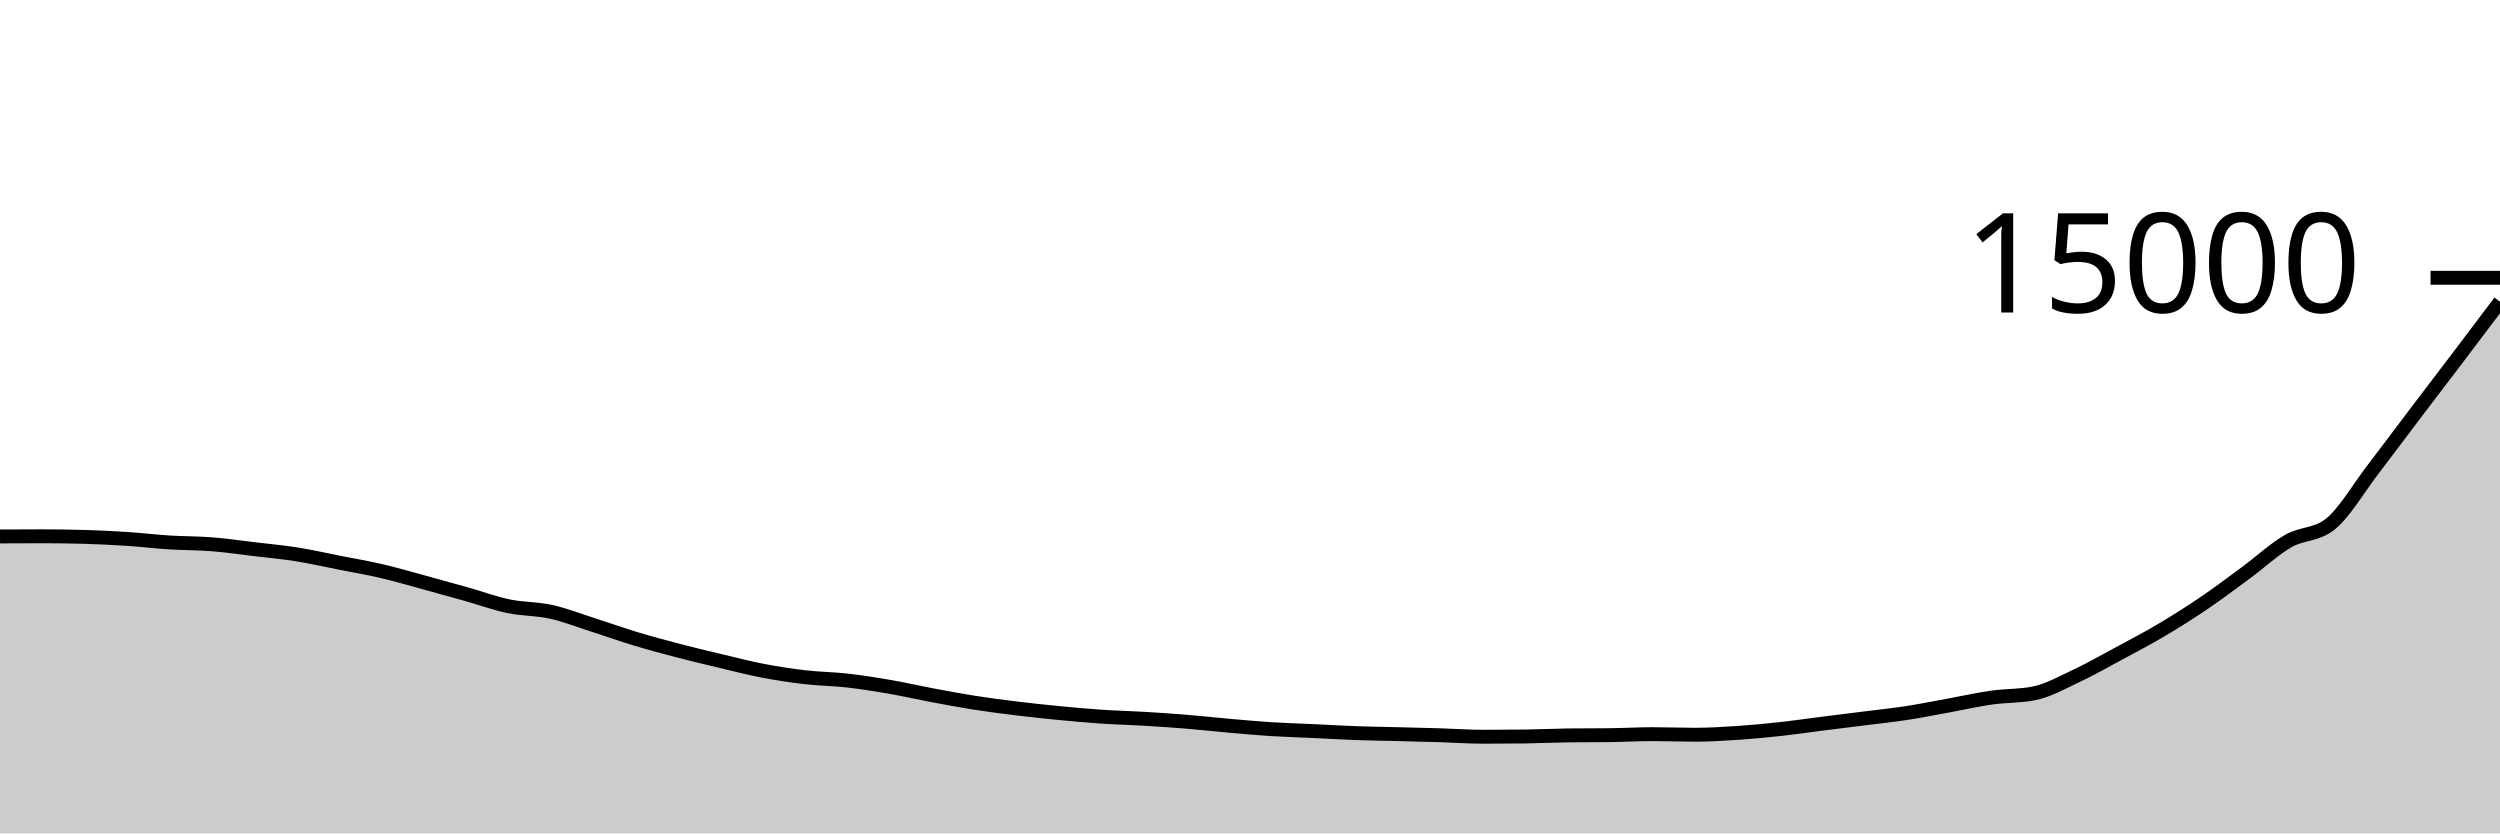
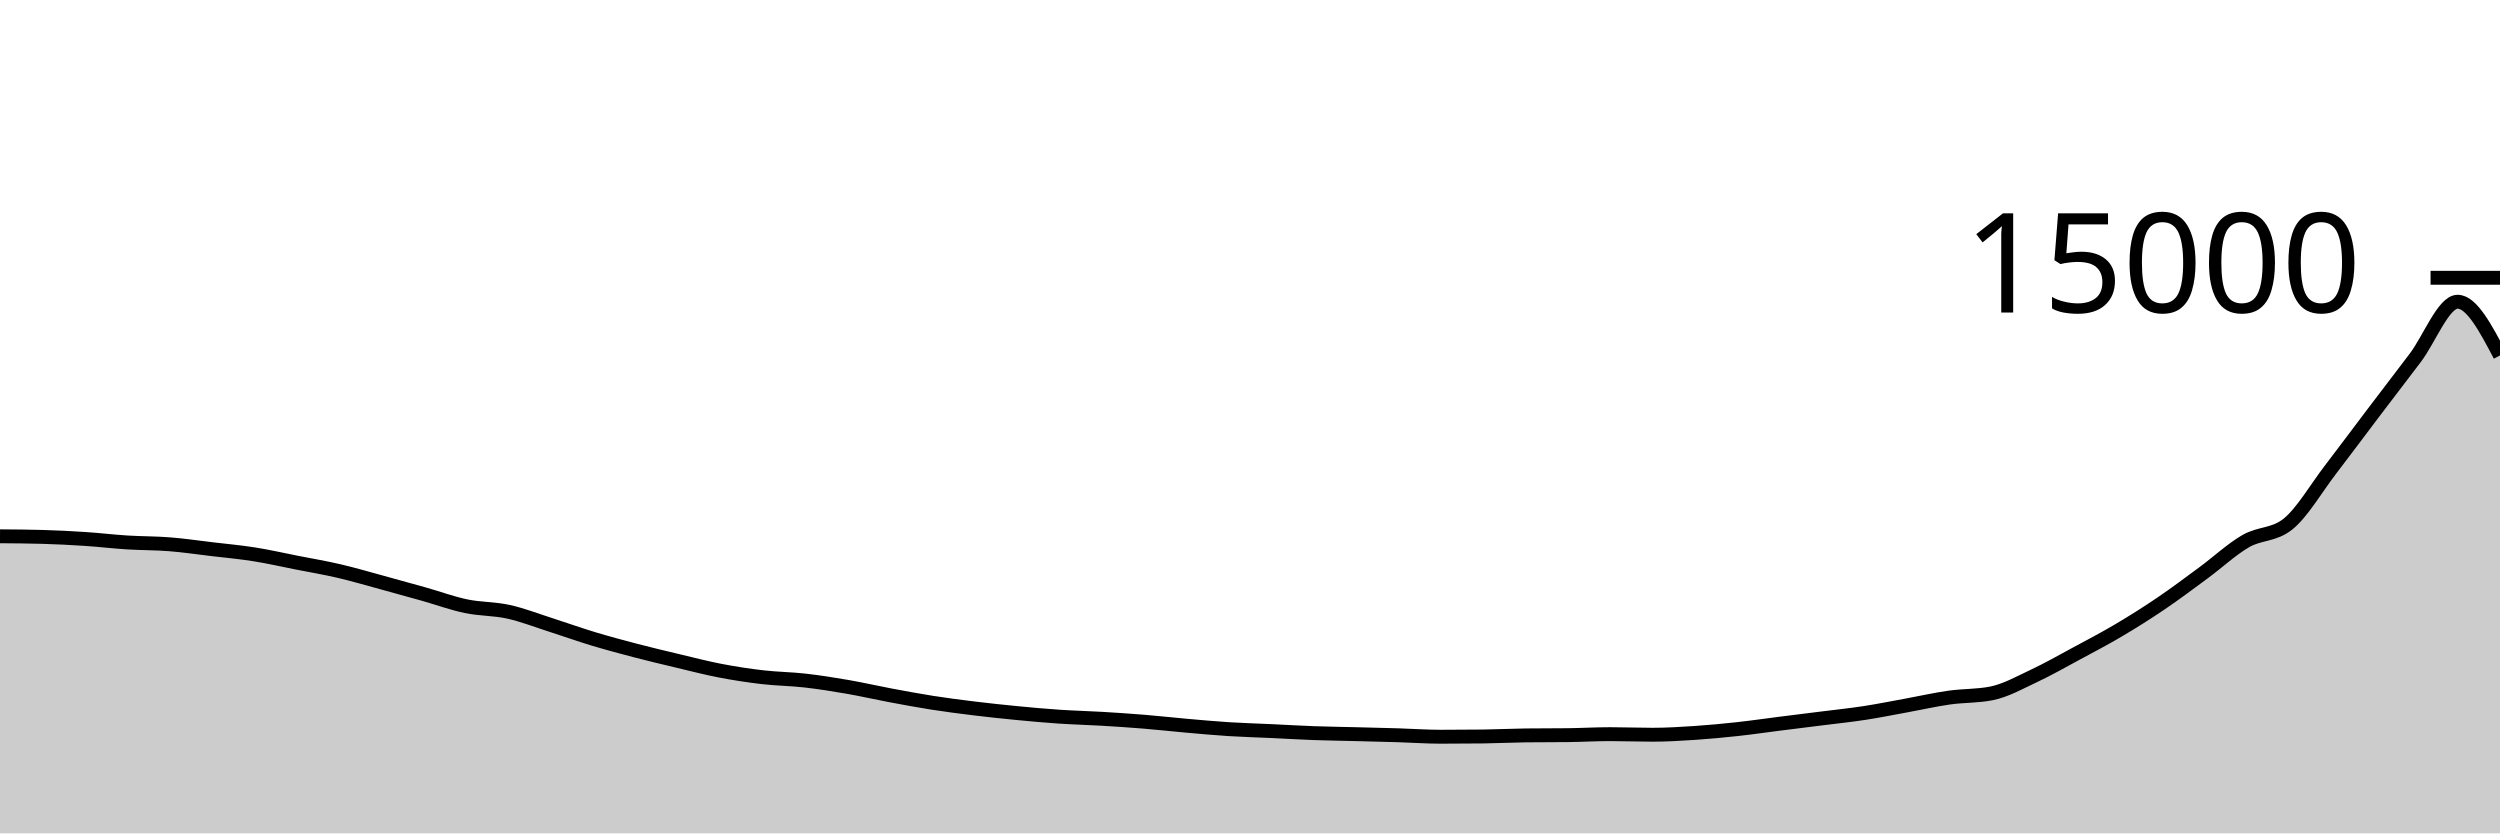
<svg xmlns="http://www.w3.org/2000/svg" viewBox="0 0 180 60">
  <g transform="translate(0,20)">
-     <path class="area" fill="rgba(0, 0, 0, 0.2)" d="M0,18.624C1.017,18.619,2.034,18.613,3.051,18.613C4.068,18.613,5.085,18.628,6.102,18.656C7.119,18.684,8.136,18.736,9.153,18.803C10.169,18.869,11.186,18.992,12.203,19.056C13.22,19.12,14.237,19.106,15.254,19.187C16.271,19.267,17.288,19.418,18.305,19.539C19.322,19.66,20.339,19.751,21.356,19.912C22.373,20.073,23.39,20.306,24.407,20.507C25.424,20.707,26.441,20.878,27.458,21.115C28.475,21.352,29.492,21.652,30.508,21.928C31.525,22.204,32.542,22.487,33.559,22.773C34.576,23.06,35.593,23.436,36.61,23.648C37.627,23.86,38.644,23.823,39.661,24.048C40.678,24.273,41.695,24.673,42.712,24.997C43.729,25.322,44.746,25.688,45.763,25.995C46.78,26.302,47.797,26.574,48.814,26.84C49.831,27.106,50.847,27.348,51.864,27.589C52.881,27.831,53.898,28.096,54.915,28.291C55.932,28.486,56.949,28.642,57.966,28.76C58.983,28.878,60,28.884,61.017,29C62.034,29.116,63.051,29.277,64.068,29.453C65.085,29.629,66.102,29.865,67.119,30.056C68.136,30.247,69.153,30.438,70.169,30.597C71.186,30.756,72.203,30.887,73.22,31.011C74.237,31.135,75.254,31.243,76.271,31.341C77.288,31.44,78.305,31.532,79.322,31.6C80.339,31.668,81.356,31.692,82.373,31.752C83.39,31.812,84.407,31.88,85.424,31.963C86.441,32.046,87.458,32.161,88.475,32.251C89.492,32.34,90.508,32.434,91.525,32.499C92.542,32.563,93.559,32.59,94.576,32.637C95.593,32.685,96.61,32.747,97.627,32.784C98.644,32.821,99.661,32.833,100.678,32.859C101.695,32.884,102.712,32.908,103.729,32.939C104.746,32.97,105.763,33.045,106.78,33.045C107.797,33.045,108.814,33.039,109.831,33.027C110.847,33.014,111.864,32.962,112.881,32.949C113.898,32.937,114.915,32.943,115.932,32.931C116.949,32.918,117.966,32.859,118.983,32.859C120,32.859,121.017,32.901,122.034,32.901C123.051,32.901,124.068,32.838,125.085,32.771C126.102,32.703,127.119,32.607,128.136,32.496C129.153,32.385,130.169,32.235,131.186,32.107C132.203,31.978,133.22,31.854,134.237,31.725C135.254,31.597,136.271,31.492,137.288,31.336C138.305,31.18,139.322,30.974,140.339,30.789C141.356,30.604,142.373,30.371,143.39,30.227C144.407,30.082,145.424,30.125,146.441,29.923C147.458,29.72,148.475,29.144,149.492,28.667C150.508,28.19,151.525,27.609,152.542,27.061C153.559,26.514,154.576,25.983,155.593,25.381C156.61,24.78,157.627,24.14,158.644,23.451C159.661,22.762,160.678,21.996,161.695,21.248C162.712,20.5,163.729,19.548,164.746,18.96C165.763,18.372,166.78,18.548,167.797,17.723C168.814,16.898,169.831,15.136,170.847,13.811C171.864,12.486,172.881,11.114,173.898,9.773C174.915,8.432,175.932,7.107,176.949,5.765C177.966,4.424,178.983,3.075,180,1.725L180,40C178.983,40,177.966,40,176.949,40C175.932,40,174.915,40,173.898,40C172.881,40,171.864,40,170.847,40C169.831,40,168.814,40,167.797,40C166.78,40,165.763,40,164.746,40C163.729,40,162.712,40,161.695,40C160.678,40,159.661,40,158.644,40C157.627,40,156.61,40,155.593,40C154.576,40,153.559,40,152.542,40C151.525,40,150.508,40,149.492,40C148.475,40,147.458,40,146.441,40C145.424,40,144.407,40,143.39,40C142.373,40,141.356,40,140.339,40C139.322,40,138.305,40,137.288,40C136.271,40,135.254,40,134.237,40C133.22,40,132.203,40,131.186,40C130.169,40,129.153,40,128.136,40C127.119,40,126.102,40,125.085,40C124.068,40,123.051,40,122.034,40C121.017,40,120,40,118.983,40C117.966,40,116.949,40,115.932,40C114.915,40,113.898,40,112.881,40C111.864,40,110.847,40,109.831,40C108.814,40,107.797,40,106.78,40C105.763,40,104.746,40,103.729,40C102.712,40,101.695,40,100.678,40C99.661,40,98.644,40,97.627,40C96.61,40,95.593,40,94.576,40C93.559,40,92.542,40,91.525,40C90.508,40,89.492,40,88.475,40C87.458,40,86.441,40,85.424,40C84.407,40,83.39,40,82.373,40C81.356,40,80.339,40,79.322,40C78.305,40,77.288,40,76.271,40C75.254,40,74.237,40,73.22,40C72.203,40,71.186,40,70.169,40C69.153,40,68.136,40,67.119,40C66.102,40,65.085,40,64.068,40C63.051,40,62.034,40,61.017,40C60,40,58.983,40,57.966,40C56.949,40,55.932,40,54.915,40C53.898,40,52.881,40,51.864,40C50.847,40,49.831,40,48.814,40C47.797,40,46.78,40,45.763,40C44.746,40,43.729,40,42.712,40C41.695,40,40.678,40,39.661,40C38.644,40,37.627,40,36.61,40C35.593,40,34.576,40,33.559,40C32.542,40,31.525,40,30.508,40C29.492,40,28.475,40,27.458,40C26.441,40,25.424,40,24.407,40C23.39,40,22.373,40,21.356,40C20.339,40,19.322,40,18.305,40C17.288,40,16.271,40,15.254,40C14.237,40,13.22,40,12.203,40C11.186,40,10.169,40,9.153,40C8.136,40,7.119,40,6.102,40C5.085,40,4.068,40,3.051,40C2.034,40,1.017,40,0,40Z" />
-     <path class="line" stroke="black" fill="none" d="M0,18.624C1.017,18.619,2.034,18.613,3.051,18.613C4.068,18.613,5.085,18.628,6.102,18.656C7.119,18.684,8.136,18.736,9.153,18.803C10.169,18.869,11.186,18.992,12.203,19.056C13.22,19.12,14.237,19.106,15.254,19.187C16.271,19.267,17.288,19.418,18.305,19.539C19.322,19.66,20.339,19.751,21.356,19.912C22.373,20.073,23.39,20.306,24.407,20.507C25.424,20.707,26.441,20.878,27.458,21.115C28.475,21.352,29.492,21.652,30.508,21.928C31.525,22.204,32.542,22.487,33.559,22.773C34.576,23.06,35.593,23.436,36.61,23.648C37.627,23.86,38.644,23.823,39.661,24.048C40.678,24.273,41.695,24.673,42.712,24.997C43.729,25.322,44.746,25.688,45.763,25.995C46.78,26.302,47.797,26.574,48.814,26.84C49.831,27.106,50.847,27.348,51.864,27.589C52.881,27.831,53.898,28.096,54.915,28.291C55.932,28.486,56.949,28.642,57.966,28.76C58.983,28.878,60,28.884,61.017,29C62.034,29.116,63.051,29.277,64.068,29.453C65.085,29.629,66.102,29.865,67.119,30.056C68.136,30.247,69.153,30.438,70.169,30.597C71.186,30.756,72.203,30.887,73.22,31.011C74.237,31.135,75.254,31.243,76.271,31.341C77.288,31.44,78.305,31.532,79.322,31.6C80.339,31.668,81.356,31.692,82.373,31.752C83.39,31.812,84.407,31.88,85.424,31.963C86.441,32.046,87.458,32.161,88.475,32.251C89.492,32.34,90.508,32.434,91.525,32.499C92.542,32.563,93.559,32.59,94.576,32.637C95.593,32.685,96.61,32.747,97.627,32.784C98.644,32.821,99.661,32.833,100.678,32.859C101.695,32.884,102.712,32.908,103.729,32.939C104.746,32.97,105.763,33.045,106.78,33.045C107.797,33.045,108.814,33.039,109.831,33.027C110.847,33.014,111.864,32.962,112.881,32.949C113.898,32.937,114.915,32.943,115.932,32.931C116.949,32.918,117.966,32.859,118.983,32.859C120,32.859,121.017,32.901,122.034,32.901C123.051,32.901,124.068,32.838,125.085,32.771C126.102,32.703,127.119,32.607,128.136,32.496C129.153,32.385,130.169,32.235,131.186,32.107C132.203,31.978,133.22,31.854,134.237,31.725C135.254,31.597,136.271,31.492,137.288,31.336C138.305,31.18,139.322,30.974,140.339,30.789C141.356,30.604,142.373,30.371,143.39,30.227C144.407,30.082,145.424,30.125,146.441,29.923C147.458,29.72,148.475,29.144,149.492,28.667C150.508,28.19,151.525,27.609,152.542,27.061C153.559,26.514,154.576,25.983,155.593,25.381C156.61,24.78,157.627,24.14,158.644,23.451C159.661,22.762,160.678,21.996,161.695,21.248C162.712,20.5,163.729,19.548,164.746,18.96C165.763,18.372,166.78,18.548,167.797,17.723C168.814,16.898,169.831,15.136,170.847,13.811C171.864,12.486,172.881,11.114,173.898,9.773C174.915,8.432,175.932,7.107,176.949,5.765C177.966,4.424,178.983,3.075,180,1.725" />
+     <path class="area" fill="rgba(0, 0, 0, 0.2)" d="M0,18.613C1.017,18.62,2.034,18.628,3.051,18.656C4.068,18.684,5.085,18.736,6.102,18.803C7.119,18.869,8.136,18.992,9.153,19.056C10.169,19.12,11.186,19.106,12.203,19.187C13.22,19.267,14.237,19.418,15.254,19.539C16.271,19.66,17.288,19.751,18.305,19.912C19.322,20.073,20.339,20.306,21.356,20.507C22.373,20.707,23.39,20.878,24.407,21.115C25.424,21.352,26.441,21.652,27.458,21.928C28.475,22.204,29.492,22.487,30.508,22.773C31.525,23.06,32.542,23.436,33.559,23.648C34.576,23.86,35.593,23.823,36.61,24.048C37.627,24.273,38.644,24.673,39.661,24.997C40.678,25.322,41.695,25.688,42.712,25.995C43.729,26.302,44.746,26.574,45.763,26.84C46.78,27.106,47.797,27.348,48.814,27.589C49.831,27.831,50.847,28.096,51.864,28.291C52.881,28.486,53.898,28.642,54.915,28.76C55.932,28.878,56.949,28.884,57.966,29C58.983,29.116,60,29.277,61.017,29.453C62.034,29.629,63.051,29.865,64.068,30.056C65.085,30.247,66.102,30.438,67.119,30.597C68.136,30.756,69.153,30.887,70.169,31.011C71.186,31.135,72.203,31.243,73.22,31.341C74.237,31.44,75.254,31.532,76.271,31.6C77.288,31.668,78.305,31.692,79.322,31.752C80.339,31.812,81.356,31.88,82.373,31.963C83.39,32.046,84.407,32.161,85.424,32.251C86.441,32.34,87.458,32.434,88.475,32.499C89.492,32.563,90.508,32.59,91.525,32.637C92.542,32.685,93.559,32.747,94.576,32.784C95.593,32.821,96.61,32.833,97.627,32.859C98.644,32.884,99.661,32.908,100.678,32.939C101.695,32.97,102.712,33.045,103.729,33.045C104.746,33.045,105.763,33.039,106.78,33.027C107.797,33.014,108.814,32.962,109.831,32.949C110.847,32.937,111.864,32.943,112.881,32.931C113.898,32.918,114.915,32.859,115.932,32.859C116.949,32.859,117.966,32.901,118.983,32.901C120,32.901,121.017,32.838,122.034,32.771C123.051,32.703,124.068,32.607,125.085,32.496C126.102,32.385,127.119,32.235,128.136,32.107C129.153,31.978,130.169,31.854,131.186,31.725C132.203,31.597,133.22,31.492,134.237,31.336C135.254,31.18,136.271,30.974,137.288,30.789C138.305,30.604,139.322,30.371,140.339,30.227C141.356,30.082,142.373,30.125,143.39,29.923C144.407,29.72,145.424,29.144,146.441,28.667C147.458,28.19,148.475,27.609,149.492,27.061C150.508,26.514,151.525,25.983,152.542,25.381C153.559,24.78,154.576,24.14,155.593,23.451C156.61,22.762,157.627,21.996,158.644,21.248C159.661,20.5,160.678,19.548,161.695,18.96C162.712,18.372,163.729,18.548,164.746,17.723C165.763,16.898,166.78,15.136,167.797,13.811C168.814,12.486,169.831,11.114,170.847,9.773C171.864,8.432,172.881,7.107,173.898,5.765C174.915,4.424,175.932,1.725,176.949,1.725C177.966,1.725,178.983,3.659,180,5.592L180,40C178.983,40,177.966,40,176.949,40C175.932,40,174.915,40,173.898,40C172.881,40,171.864,40,170.847,40C169.831,40,168.814,40,167.797,40C166.78,40,165.763,40,164.746,40C163.729,40,162.712,40,161.695,40C160.678,40,159.661,40,158.644,40C157.627,40,156.61,40,155.593,40C154.576,40,153.559,40,152.542,40C151.525,40,150.508,40,149.492,40C148.475,40,147.458,40,146.441,40C145.424,40,144.407,40,143.39,40C142.373,40,141.356,40,140.339,40C139.322,40,138.305,40,137.288,40C136.271,40,135.254,40,134.237,40C133.22,40,132.203,40,131.186,40C130.169,40,129.153,40,128.136,40C127.119,40,126.102,40,125.085,40C124.068,40,123.051,40,122.034,40C121.017,40,120,40,118.983,40C117.966,40,116.949,40,115.932,40C114.915,40,113.898,40,112.881,40C111.864,40,110.847,40,109.831,40C108.814,40,107.797,40,106.78,40C105.763,40,104.746,40,103.729,40C102.712,40,101.695,40,100.678,40C99.661,40,98.644,40,97.627,40C96.61,40,95.593,40,94.576,40C93.559,40,92.542,40,91.525,40C90.508,40,89.492,40,88.475,40C87.458,40,86.441,40,85.424,40C84.407,40,83.39,40,82.373,40C81.356,40,80.339,40,79.322,40C78.305,40,77.288,40,76.271,40C75.254,40,74.237,40,73.22,40C72.203,40,71.186,40,70.169,40C69.153,40,68.136,40,67.119,40C66.102,40,65.085,40,64.068,40C63.051,40,62.034,40,61.017,40C60,40,58.983,40,57.966,40C56.949,40,55.932,40,54.915,40C53.898,40,52.881,40,51.864,40C50.847,40,49.831,40,48.814,40C47.797,40,46.78,40,45.763,40C44.746,40,43.729,40,42.712,40C41.695,40,40.678,40,39.661,40C38.644,40,37.627,40,36.61,40C35.593,40,34.576,40,33.559,40C32.542,40,31.525,40,30.508,40C29.492,40,28.475,40,27.458,40C26.441,40,25.424,40,24.407,40C23.39,40,22.373,40,21.356,40C20.339,40,19.322,40,18.305,40C17.288,40,16.271,40,15.254,40C14.237,40,13.22,40,12.203,40C11.186,40,10.169,40,9.153,40C8.136,40,7.119,40,6.102,40C5.085,40,4.068,40,3.051,40C2.034,40,1.017,40,0,40Z" />
+     <path class="line" stroke="black" fill="none" d="M0,18.613C1.017,18.62,2.034,18.628,3.051,18.656C4.068,18.684,5.085,18.736,6.102,18.803C7.119,18.869,8.136,18.992,9.153,19.056C10.169,19.12,11.186,19.106,12.203,19.187C13.22,19.267,14.237,19.418,15.254,19.539C16.271,19.66,17.288,19.751,18.305,19.912C19.322,20.073,20.339,20.306,21.356,20.507C22.373,20.707,23.39,20.878,24.407,21.115C25.424,21.352,26.441,21.652,27.458,21.928C28.475,22.204,29.492,22.487,30.508,22.773C31.525,23.06,32.542,23.436,33.559,23.648C34.576,23.86,35.593,23.823,36.61,24.048C37.627,24.273,38.644,24.673,39.661,24.997C40.678,25.322,41.695,25.688,42.712,25.995C43.729,26.302,44.746,26.574,45.763,26.84C46.78,27.106,47.797,27.348,48.814,27.589C49.831,27.831,50.847,28.096,51.864,28.291C52.881,28.486,53.898,28.642,54.915,28.76C55.932,28.878,56.949,28.884,57.966,29C58.983,29.116,60,29.277,61.017,29.453C62.034,29.629,63.051,29.865,64.068,30.056C65.085,30.247,66.102,30.438,67.119,30.597C68.136,30.756,69.153,30.887,70.169,31.011C71.186,31.135,72.203,31.243,73.22,31.341C74.237,31.44,75.254,31.532,76.271,31.6C77.288,31.668,78.305,31.692,79.322,31.752C80.339,31.812,81.356,31.88,82.373,31.963C83.39,32.046,84.407,32.161,85.424,32.251C86.441,32.34,87.458,32.434,88.475,32.499C89.492,32.563,90.508,32.59,91.525,32.637C92.542,32.685,93.559,32.747,94.576,32.784C95.593,32.821,96.61,32.833,97.627,32.859C98.644,32.884,99.661,32.908,100.678,32.939C101.695,32.97,102.712,33.045,103.729,33.045C104.746,33.045,105.763,33.039,106.78,33.027C107.797,33.014,108.814,32.962,109.831,32.949C110.847,32.937,111.864,32.943,112.881,32.931C113.898,32.918,114.915,32.859,115.932,32.859C116.949,32.859,117.966,32.901,118.983,32.901C120,32.901,121.017,32.838,122.034,32.771C123.051,32.703,124.068,32.607,125.085,32.496C126.102,32.385,127.119,32.235,128.136,32.107C129.153,31.978,130.169,31.854,131.186,31.725C132.203,31.597,133.22,31.492,134.237,31.336C135.254,31.18,136.271,30.974,137.288,30.789C138.305,30.604,139.322,30.371,140.339,30.227C141.356,30.082,142.373,30.125,143.39,29.923C144.407,29.72,145.424,29.144,146.441,28.667C147.458,28.19,148.475,27.609,149.492,27.061C150.508,26.514,151.525,25.983,152.542,25.381C153.559,24.78,154.576,24.14,155.593,23.451C156.61,22.762,157.627,21.996,158.644,21.248C159.661,20.5,160.678,19.548,161.695,18.96C162.712,18.372,163.729,18.548,164.746,17.723C165.763,16.898,166.78,15.136,167.797,13.811C168.814,12.486,169.831,11.114,170.847,9.773C171.864,8.432,172.881,7.107,173.898,5.765C174.915,4.424,175.932,1.725,176.949,1.725C177.966,1.725,178.983,3.659,180,5.592" />
    <path class="axis-ceiling" stroke-width="1" stroke="black" fill="none" d="M175,0L180,0" />
    <text class="axis-ceiling-label" font-family="sans-serif" text-anchor="end" font-size="10px" x="170" y="2.5">15000</text>
  </g>
</svg>
